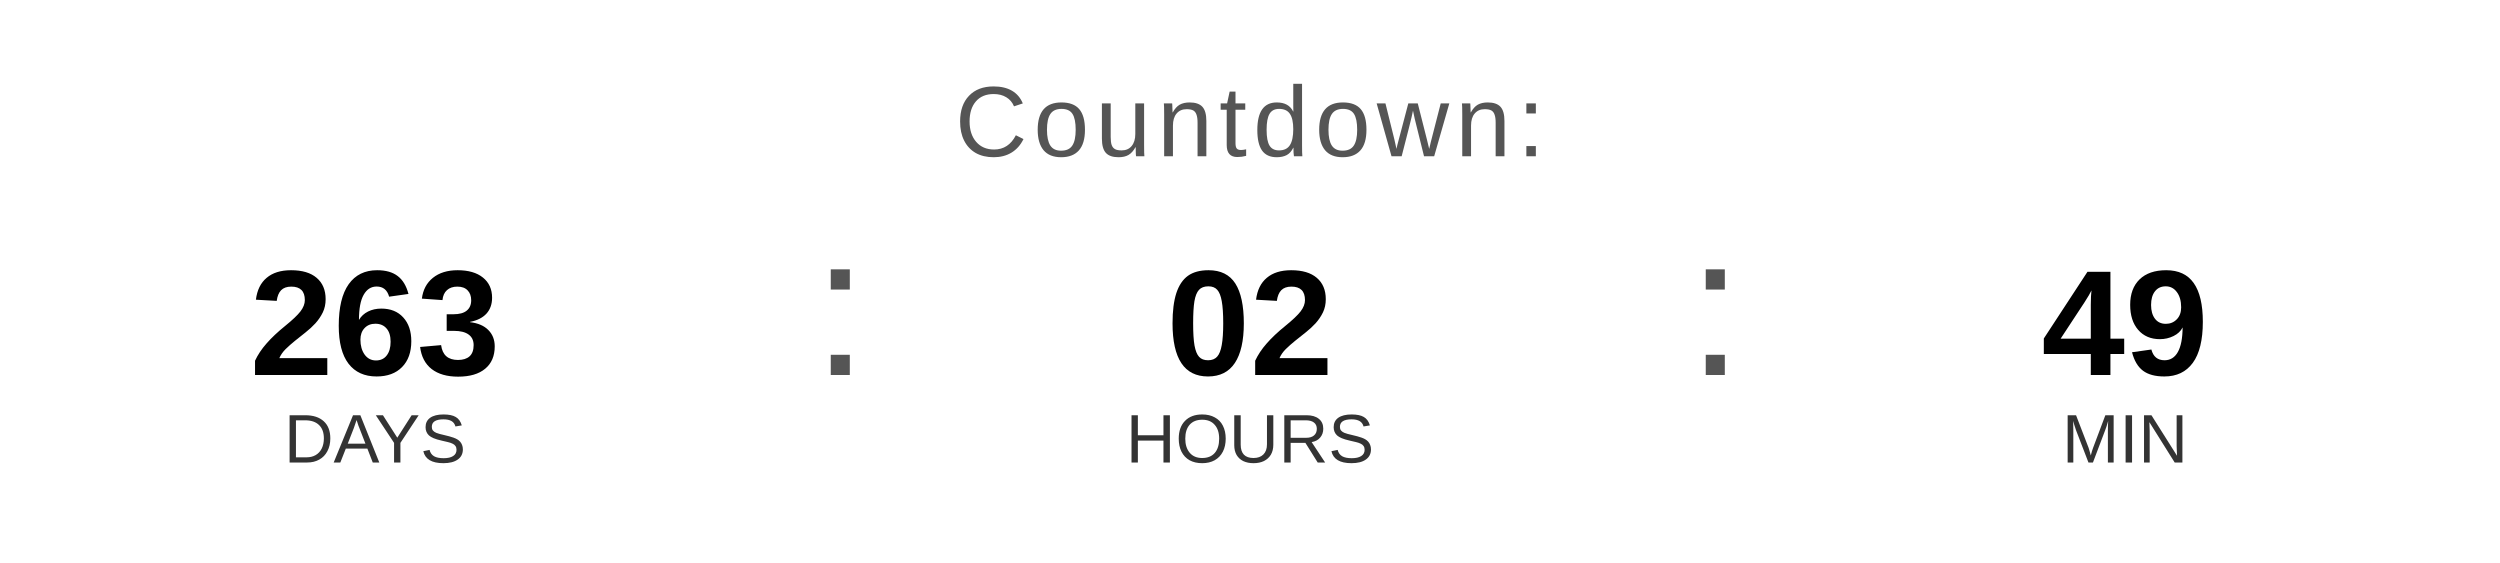
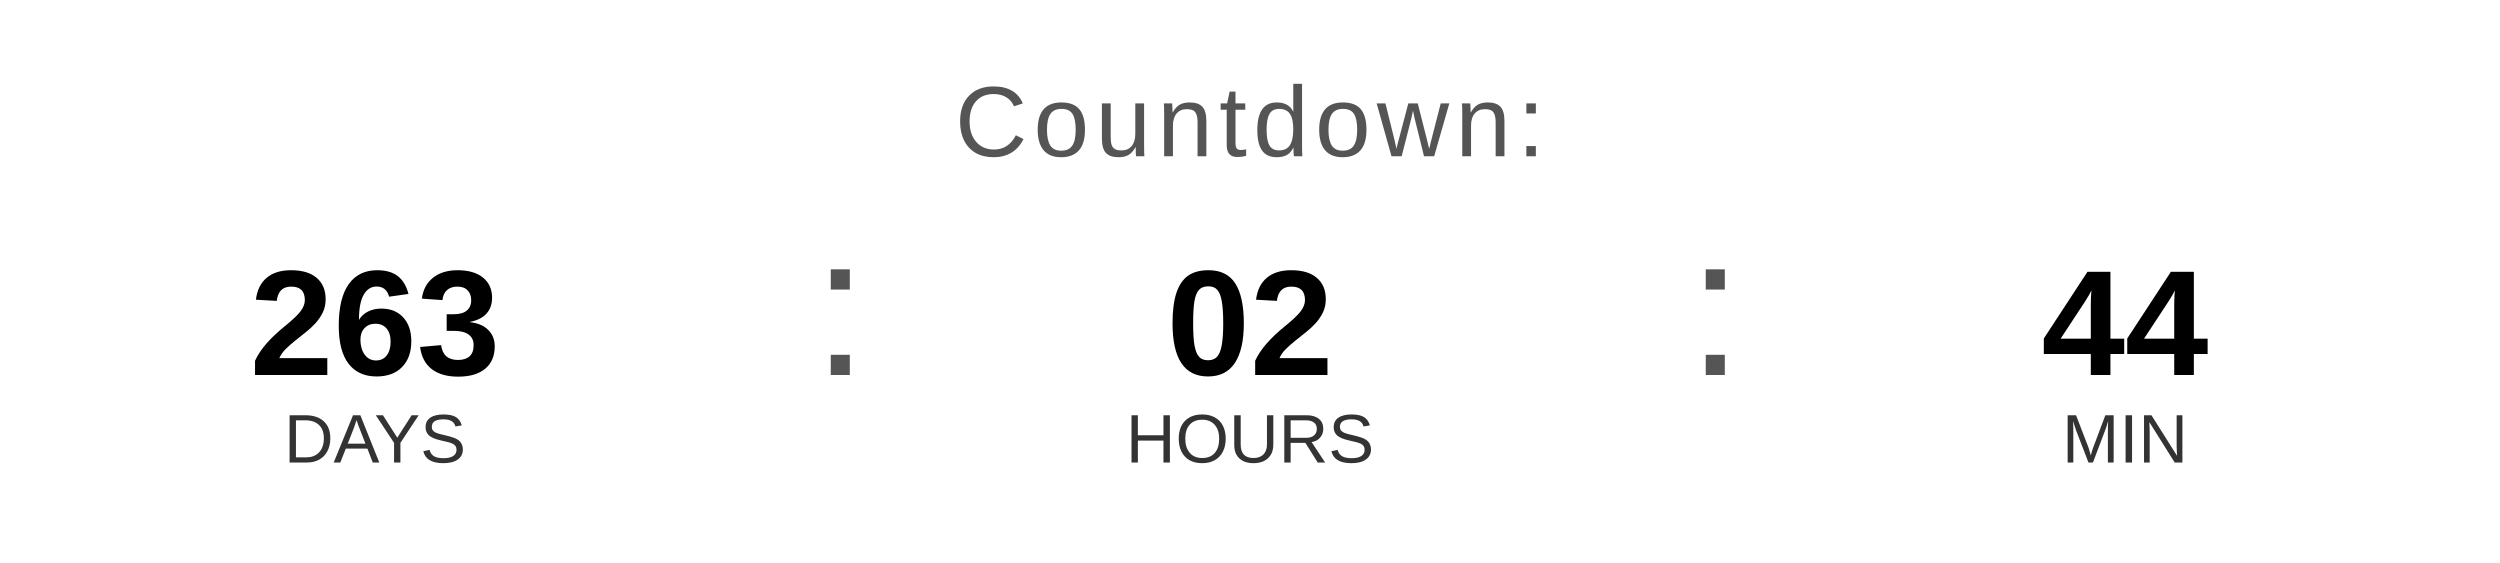
<svg xmlns="http://www.w3.org/2000/svg" width="400" height="90" viewBox="0 0 400 90">
  <text x="200" y="25" font-family="Arial, Helvetica, sans-serif" font-size="16" fill="#555555" text-anchor="middle" letter-spacing="1">
    Countdown:
  </text>
  <text x="60" y="60" font-family="Arial, Helvetica, sans-serif" font-size="24" font-weight="bold" fill="#000000" text-anchor="middle">263</text>
  <text x="60" y="74" font-family="Arial, Helvetica, sans-serif" font-size="11" fill="#333333" text-anchor="middle">DAYS</text>
  <text x="130" y="60" font-family="Arial, sans-serif" font-size="32" fill="#555555">:</text>
  <text x="200" y="60" font-family="Arial, Helvetica, sans-serif" font-size="24" font-weight="bold" fill="#000000" text-anchor="middle">02</text>
  <text x="200" y="74" font-family="Arial, Helvetica, sans-serif" font-size="11" fill="#333333" text-anchor="middle">HOURS</text>
  <text x="270" y="60" font-family="Arial, sans-serif" font-size="32" fill="#555555">:</text>
-   <text x="340" y="60" font-family="Arial, Helvetica, sans-serif" font-size="24" font-weight="bold" fill="#000000" text-anchor="middle">49</text>
+   <text x="340" y="60" font-family="Arial, Helvetica, sans-serif" font-size="24" font-weight="bold" fill="#000000" text-anchor="middle">44</text>
  <text x="340" y="74" font-family="Arial, Helvetica, sans-serif" font-size="11" fill="#333333" text-anchor="middle">MIN</text>
</svg>
